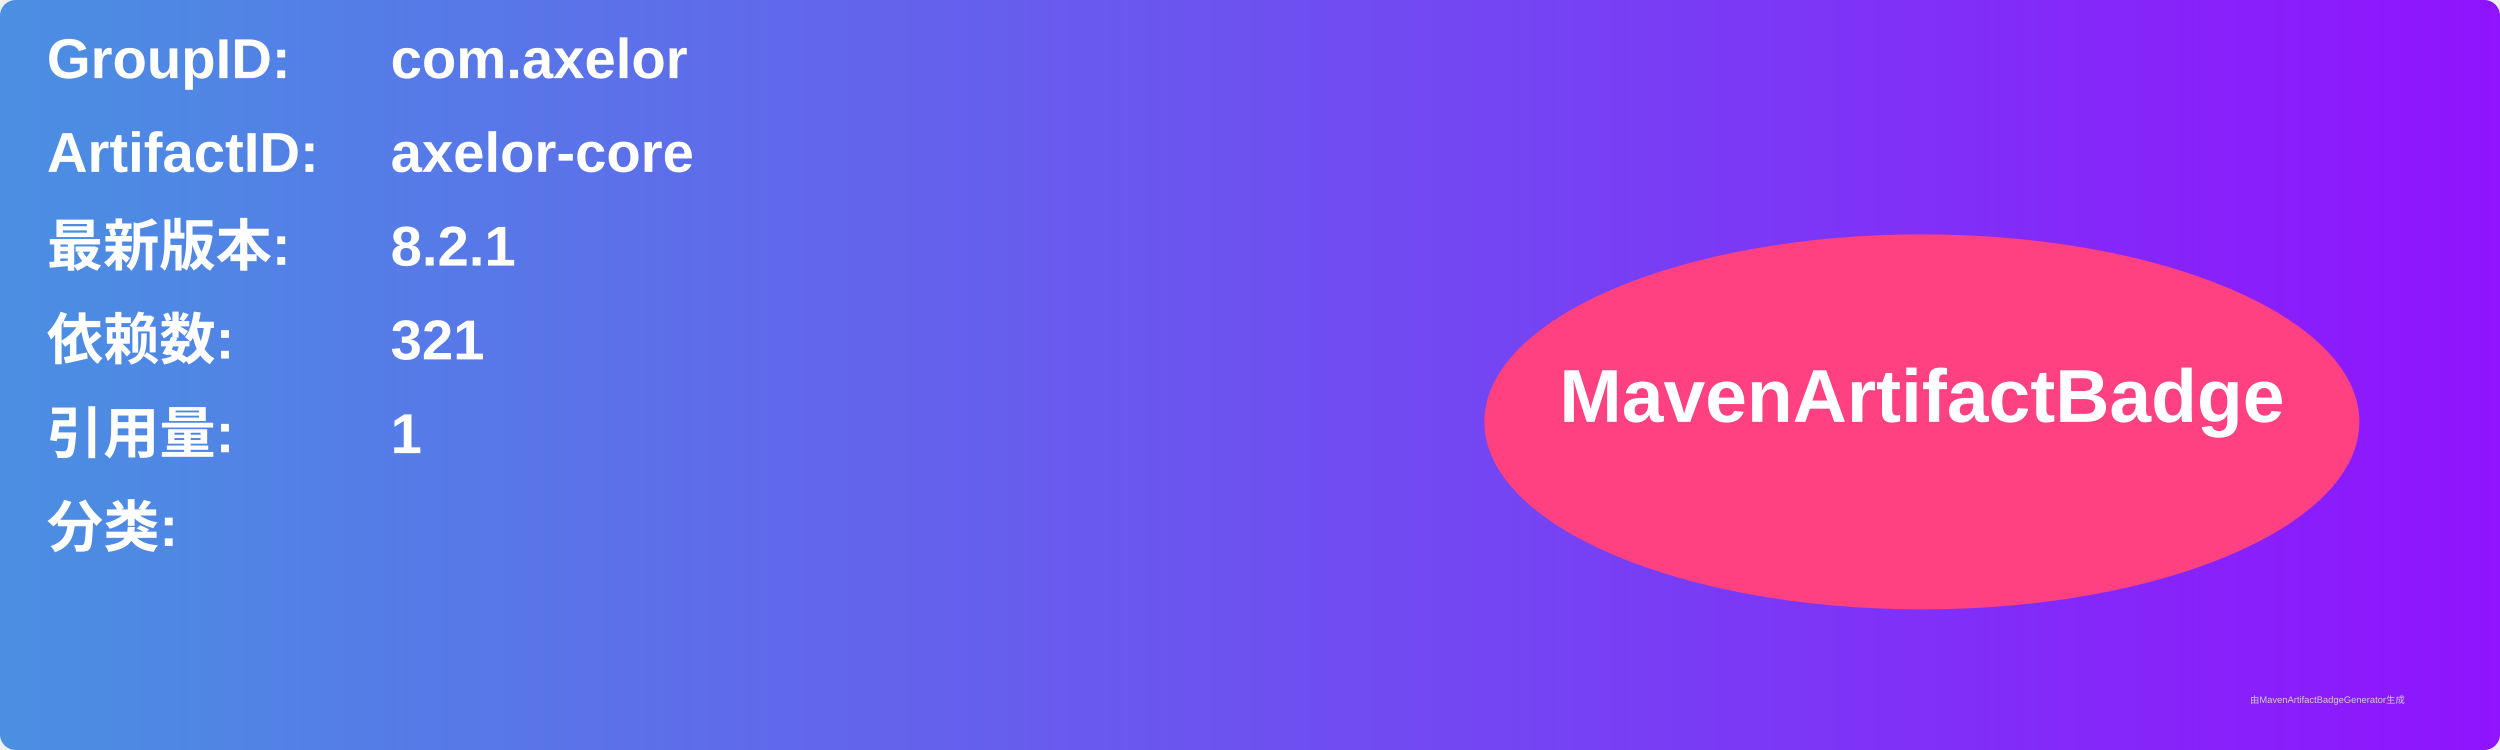
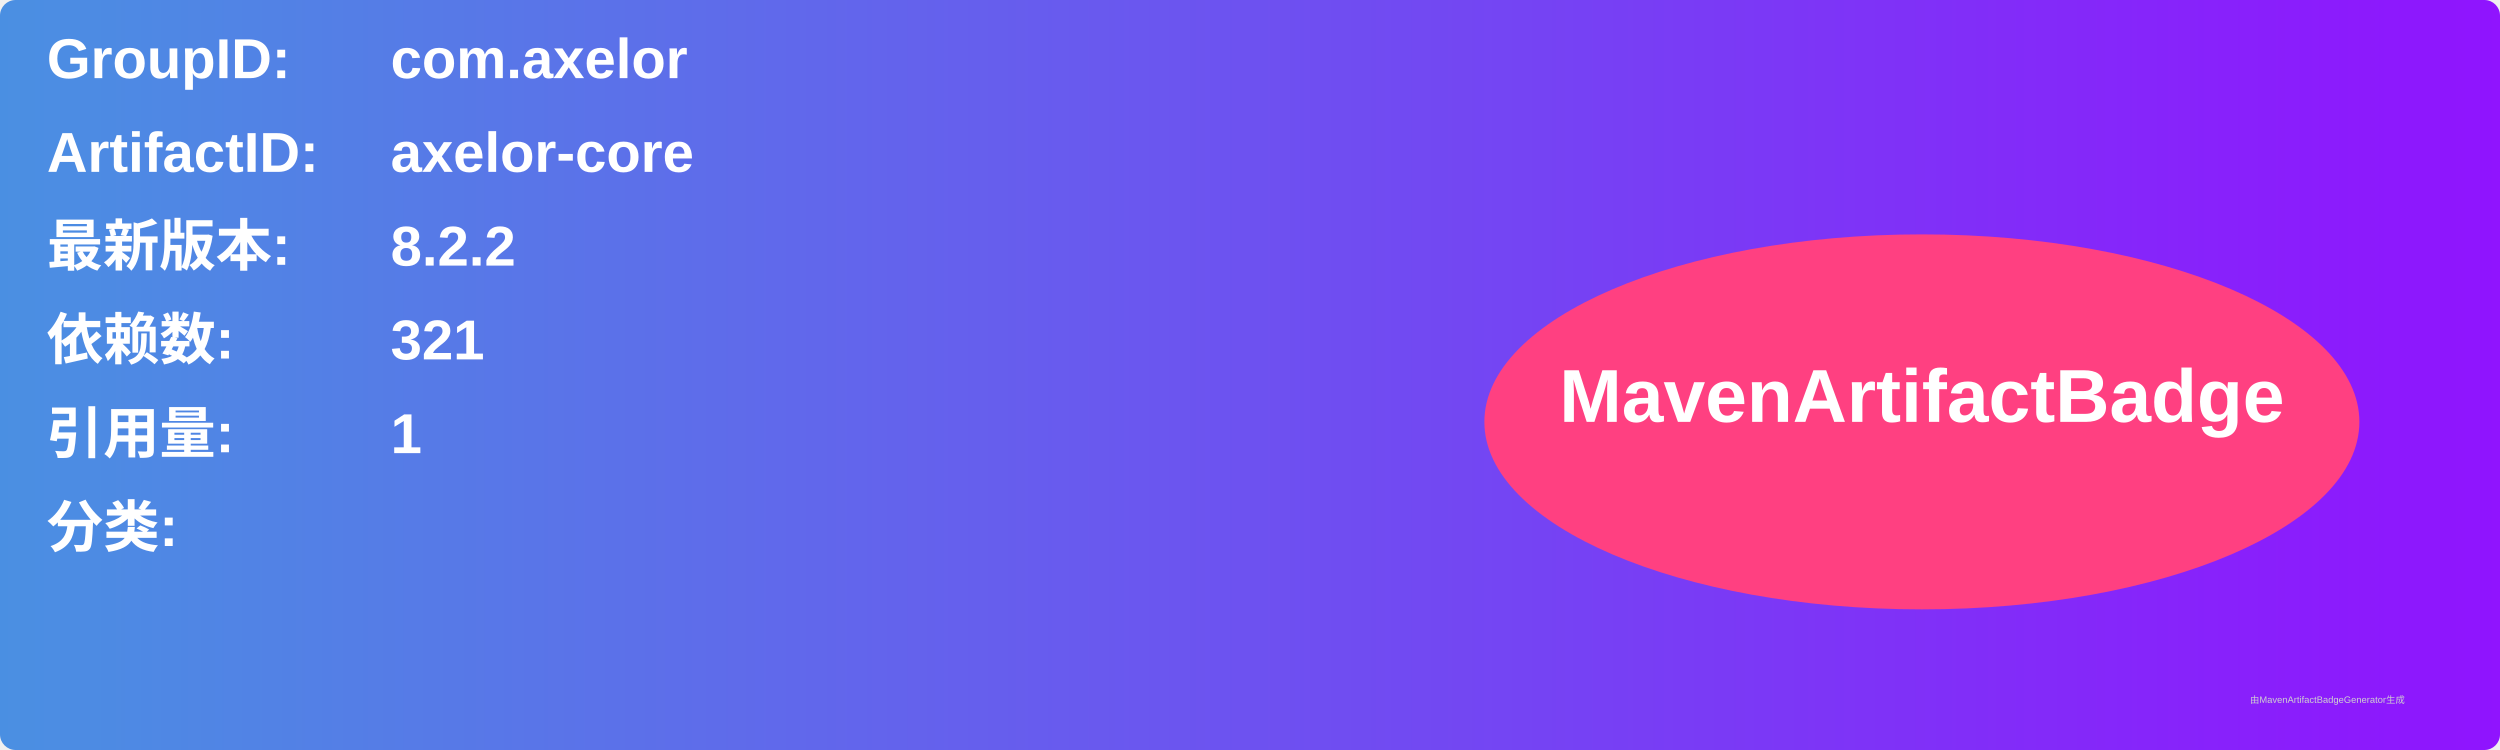
<svg xmlns="http://www.w3.org/2000/svg" width="800" height="240" viewBox="0 0 800 240">
  <linearGradient id="grad" x1="0%" y1="0%" x2="100%" y2="0%">
    <stop offset="0%" stop-color="#4a90e2" />
    <stop offset="100%" stop-color="#9013fe" />
  </linearGradient>
  <rect width="100%" height="100%" rx="5" ry="5" fill="url(#grad)" />
  <g transform="translate(15, 15)">
    <text x="0" y="10" font-family="Arial" font-size="18" fill="white" font-weight="bold" width="260">GroupID:</text>
    <text x="110" y="10" font-family="Arial" font-size="18" fill="white" font-weight="bold" width="460">com.axelor</text>
    <text x="0" y="40" font-family="Arial" font-size="18" fill="white" font-weight="bold" width="260">ArtifactID:</text>
    <text x="110" y="40" font-family="Arial" font-size="18" fill="white" font-weight="bold" width="460">axelor-core</text>
    <text x="0" y="70" font-family="Arial" font-size="18" fill="white" font-weight="bold">最新版本:</text>
    <text x="110" y="70" font-family="Arial" font-size="18" fill="white" font-weight="bold">
-       <tspan font-weight="bold">8.2.1</tspan>
+       <tspan font-weight="bold">8.2.2</tspan>
    </text>
    <text x="0" y="100" font-family="Arial" font-size="18" fill="white" font-weight="bold">依赖数: </text>
    <text x="110" y="100" font-family="Arial" font-size="18" fill="white">
      <tspan font-weight="bold">321</tspan>
    </text>
    <text x="0" y="130" font-family="Arial" font-size="18" fill="white" font-weight="bold">引用量: </text>
    <text x="110" y="130" font-family="Arial" font-size="18" fill="white">
      <tspan font-weight="bold">1</tspan>
    </text>
    <text x="0" y="160" font-family="Arial" font-size="18" fill="white" font-weight="bold">分类:</text>
    <text x="10" y="190" font-family="Arial" font-size="10" fill="white">
      <tspan font-weight="bold" />
    </text>
    <ellipse cx="600" cy="120" rx="140" ry="60" fill="#ff4081" />
    <text x="600" y="120" text-anchor="middle" font-family="Arial" font-size="24" fill="white" font-weight="bold">MavenArtifactBadge</text>
  </g>
  <text x="720" y="225" font-family="Arial" font-size="3" fill="#d0d0d0">由MavenArtifactBadgeGenerator生成</text>
</svg>
